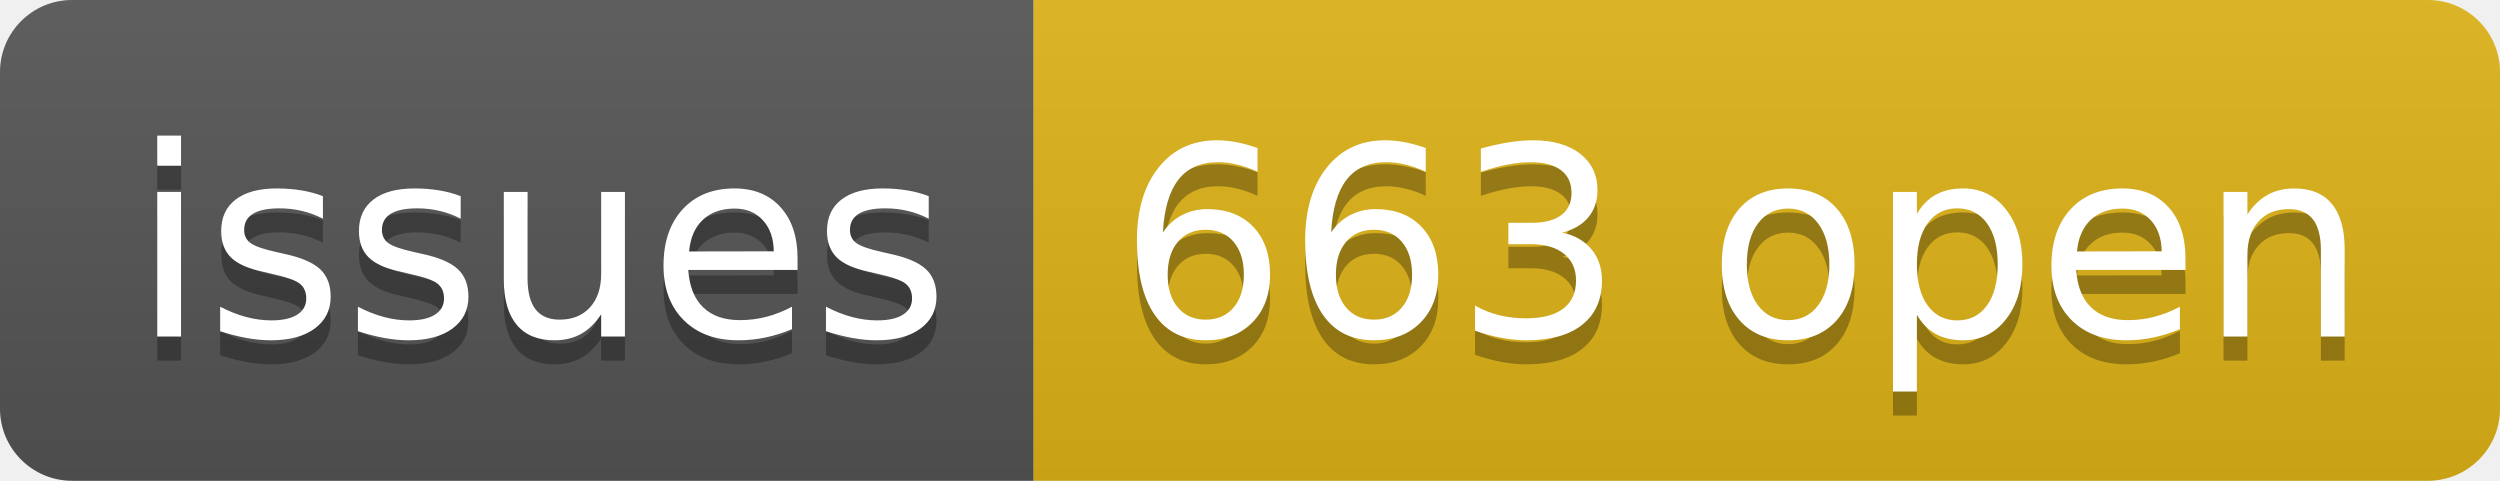
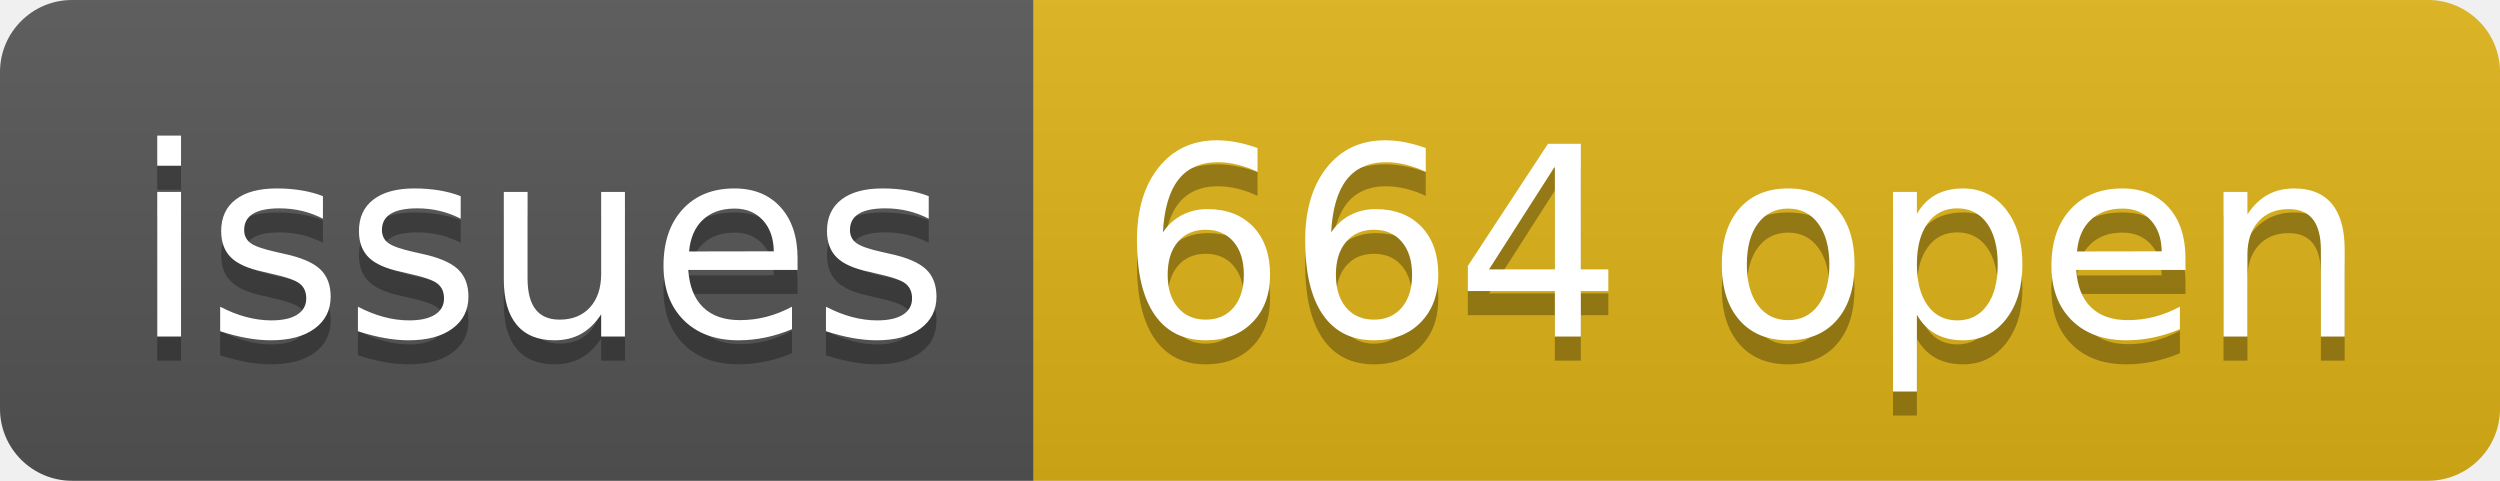
- <svg xmlns="http://www.w3.org/2000/svg" width="104" height="20" role="img" aria-label="issues: 663 open">
+ <svg xmlns="http://www.w3.org/2000/svg" width="104" height="20" role="img" aria-label="issues: 664 open">
  <linearGradient id="s" x2="0" y2="100%">
    <stop offset="0" stop-color="#bbb" stop-opacity=".1" />
    <stop offset="1" stop-opacity=".1" />
  </linearGradient>
  <clipPath id="r">
    <rect width="104" height="20" rx="3" fill="#fff" />
  </clipPath>
  <g clip-path="url(#r)">
    <rect width="43" height="20" fill="#555" />
    <rect x="43" width="61" height="20" fill="#dfb317" />
    <rect width="104" height="20" fill="url(#s)" />
  </g>
  <g fill="#fff" text-anchor="middle" font-family="Verdana,Geneva,DejaVu Sans,sans-serif" text-rendering="geometricPrecision" font-size="110">
    <text aria-hidden="true" x="225" y="150" fill="#010101" fill-opacity=".3" transform="scale(.1)" textLength="330">issues</text>
    <text x="225" y="140" transform="scale(.1)" fill="#fff" textLength="330">issues</text>
-     <text aria-hidden="true" x="725" y="150" fill="#010101" fill-opacity=".3" transform="scale(.1)" textLength="510">663 open</text>
-     <text x="725" y="140" transform="scale(.1)" fill="#fff" textLength="510">663 open</text>
+     <text aria-hidden="true" x="725" y="150" fill="#010101" fill-opacity=".3" transform="scale(.1)" textLength="510">664 open</text>
+     <text x="725" y="140" transform="scale(.1)" fill="#fff" textLength="510">664 open</text>
  </g>
</svg>
